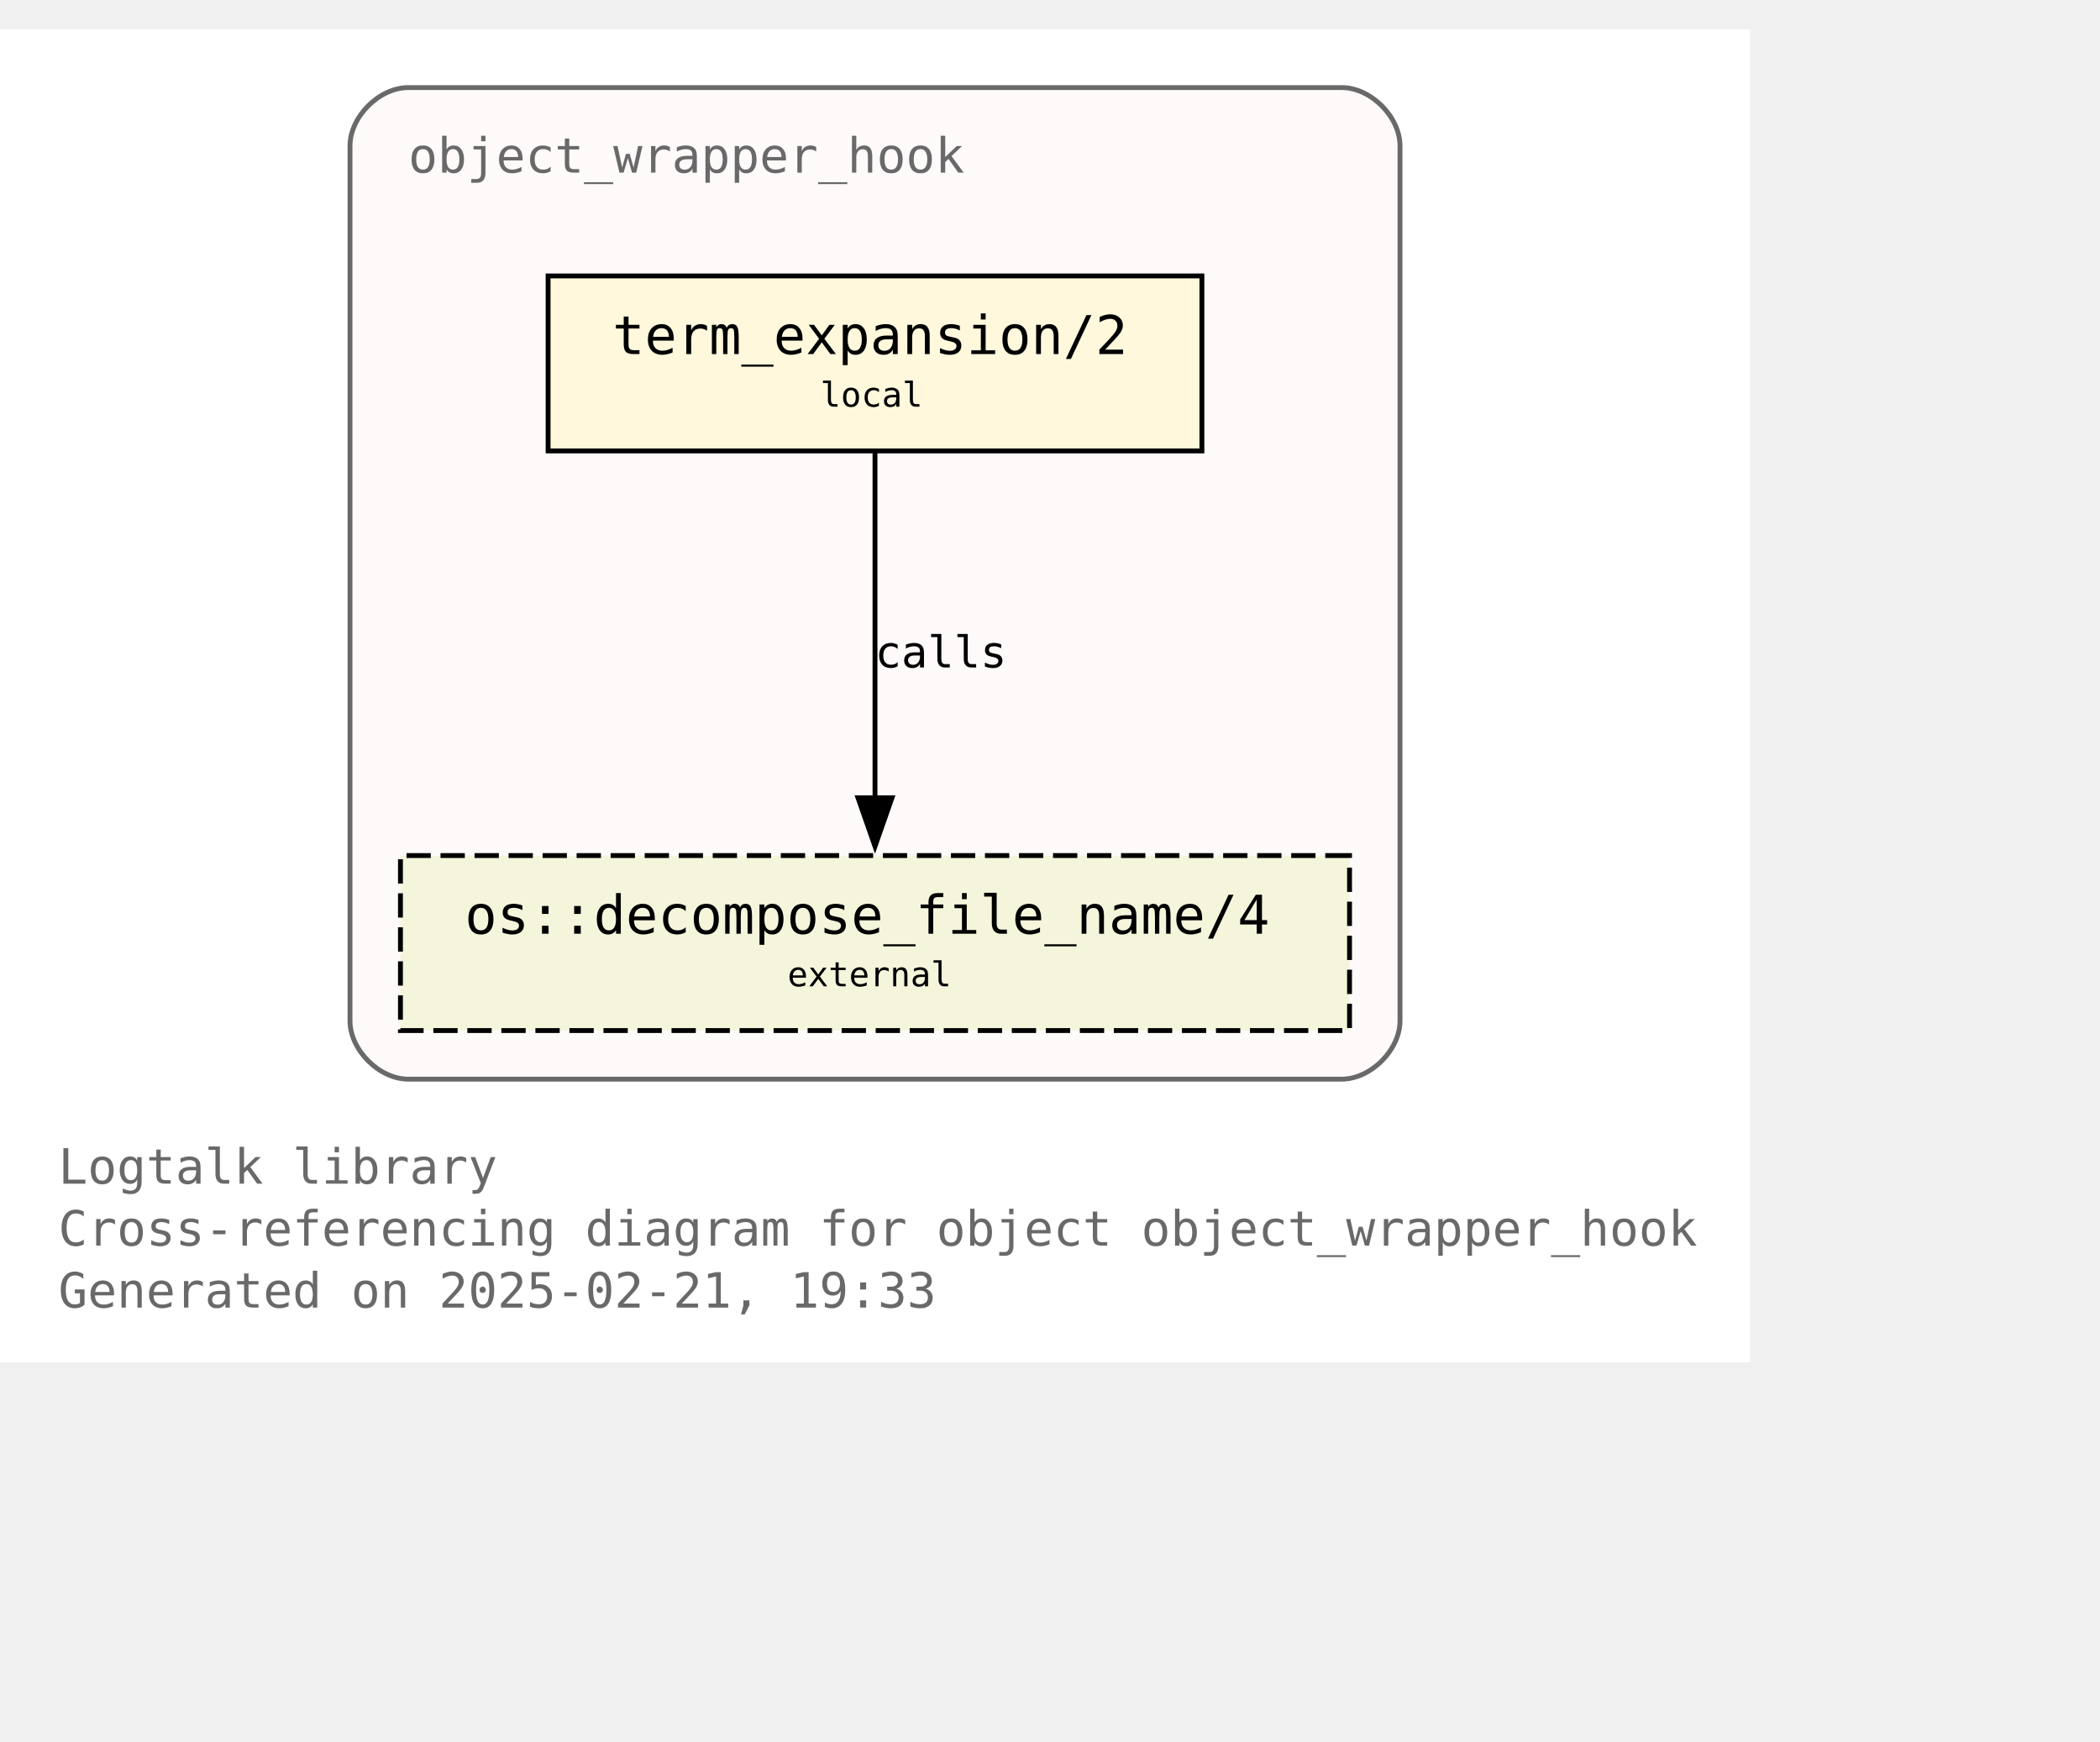
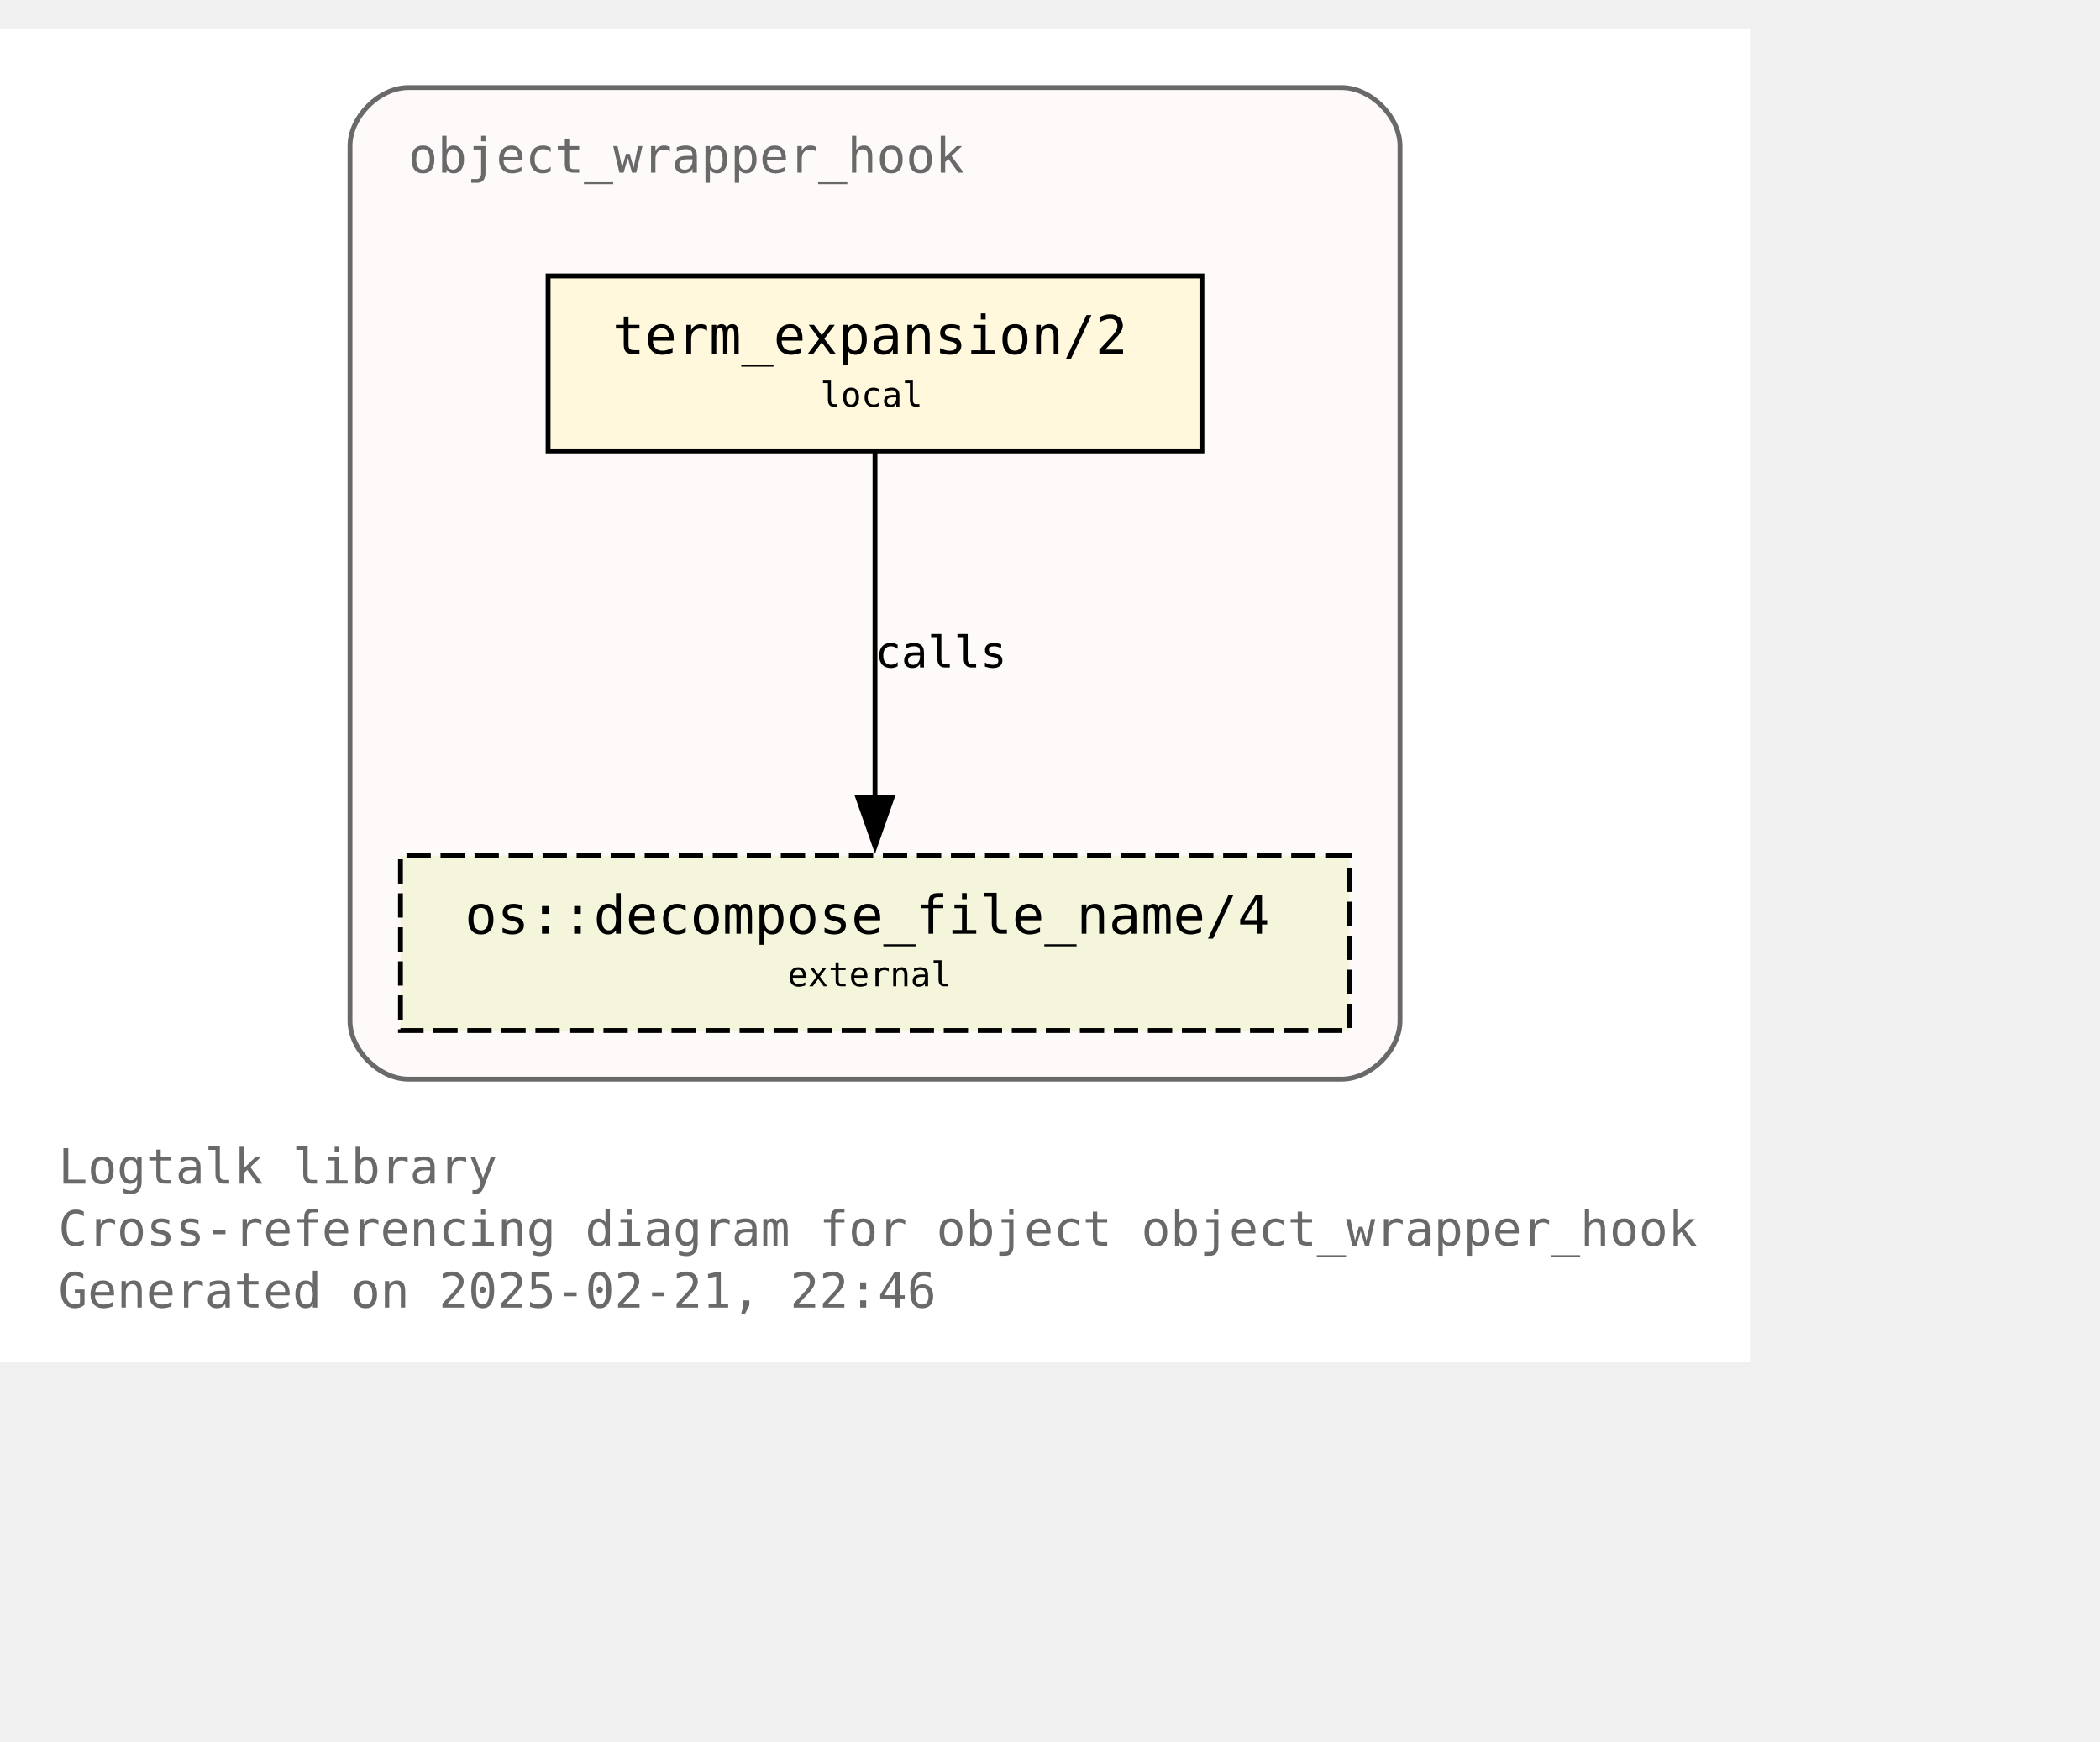
<svg xmlns="http://www.w3.org/2000/svg" xmlns:xlink="http://www.w3.org/1999/xlink" width="504pt" height="418pt" viewBox="72.00 72.00 432.00 346.25">
  <g id="graph0" class="graph" transform="scale(1 1) rotate(0) translate(76 342.25)">
    <polygon fill="white" stroke="none" points="-4,4 -4,-270.25 356,-270.25 356,4 -4,4" />
    <text text-anchor="start" x="8" y="-32.75" font-family="Monospace" font-size="10.00" fill="dimgray">Logtalk library</text>
    <text text-anchor="start" x="8" y="-20" font-family="Monospace" font-size="10.00" fill="dimgray">Cross-referencing diagram for object object_wrapper_hook</text>
-     <text text-anchor="start" x="8" y="-7.25" font-family="Monospace" font-size="10.00" fill="dimgray">Generated on 2025-02-21, 19:33</text>
+     <text text-anchor="start" x="8" y="-7.25" font-family="Monospace" font-size="10.00" fill="dimgray">Generated on 2025-02-21, 22:46</text>
    <g id="clust1" class="cluster">
      <g id="a_clust1">
        <a xlink:title="object_wrapper_hook">
          <path fill="snow" stroke="dimgray" d="M80,-54.25C80,-54.25 272,-54.25 272,-54.25 278,-54.25 284,-60.25 284,-66.25 284,-66.25 284,-246.25 284,-246.25 284,-252.25 278,-258.25 272,-258.25 272,-258.25 80,-258.25 80,-258.25 74,-258.25 68,-252.25 68,-246.25 68,-246.25 68,-66.25 68,-66.25 68,-60.25 74,-54.25 80,-54.25" />
          <g id="a_clust1_0">
-             <a xlink:href="https://github.com/LogtalkDotOrg/logtalk3/tree/4d5ec8f9d41405f778f2bd9b2f399423b53ad423/library/hook_objects/object_wrapper_hook.lgt" xlink:title="https://github.com/LogtalkDotOrg/logtalk3/tree/4d5ec8f9d41405f778f2bd9b2f399423b53ad423/library/hook_objects/object_wrapper_hook.lgt">
+             <a xlink:href="https://github.com/LogtalkDotOrg/logtalk3/tree/262c037f8eb7dc0ddcaceff3ad57c073787dc749/library/hook_objects/object_wrapper_hook.lgt" xlink:title="https://github.com/LogtalkDotOrg/logtalk3/tree/262c037f8eb7dc0ddcaceff3ad57c073787dc749/library/hook_objects/object_wrapper_hook.lgt">
              <text text-anchor="start" x="80" y="-240.75" font-family="Monospace" font-size="10.00" fill="dimgray">object_wrapper_hook</text>
            </a>
          </g>
        </a>
      </g>
    </g>
    <g id="node1" class="node">
      <g id="a_node1">
-         <a xlink:href="https://github.com/LogtalkDotOrg/logtalk3/tree/4d5ec8f9d41405f778f2bd9b2f399423b53ad423/library/hook_objects/object_wrapper_hook.lgt#L39" xlink:title="https://github.com/LogtalkDotOrg/logtalk3/tree/4d5ec8f9d41405f778f2bd9b2f399423b53ad423/library/hook_objects/object_wrapper_hook.lgt#L39">
+         <a xlink:href="https://github.com/LogtalkDotOrg/logtalk3/tree/262c037f8eb7dc0ddcaceff3ad57c073787dc749/library/hook_objects/object_wrapper_hook.lgt#L39" xlink:title="https://github.com/LogtalkDotOrg/logtalk3/tree/262c037f8eb7dc0ddcaceff3ad57c073787dc749/library/hook_objects/object_wrapper_hook.lgt#L39">
          <polygon fill="cornsilk" stroke="black" points="243.25,-219.5 108.75,-219.5 108.75,-183.5 243.25,-183.5 243.25,-219.5" />
          <text text-anchor="start" x="116.75" y="-204.2" font-family="Monospace" font-size="9.00"> </text>
          <text text-anchor="start" x="122" y="-203.43" font-family="Monospace" font-size="11.00">term_expansion/2</text>
          <text text-anchor="start" x="230" y="-204.2" font-family="Monospace" font-size="9.00"> </text>
          <text text-anchor="start" x="116.75" y="-191.82" font-family="Monospace" font-size="9.00"> </text>
          <text text-anchor="start" x="164.75" y="-192.6" font-family="Monospace" font-size="7.00">local</text>
          <text text-anchor="start" x="230" y="-191.82" font-family="Monospace" font-size="9.00"> </text>
        </a>
      </g>
    </g>
    <g id="node2" class="node">
      <g id="a_node2">
        <a xlink:href="https://logtalk.org/library/osp_0.html#decompose-file-name-4" xlink:title="https://logtalk.org/library/osp_0.html#decompose-file-name-4">
          <polygon fill="beige" stroke="black" stroke-dasharray="5,2" points="273.62,-100.25 78.38,-100.25 78.38,-64.25 273.62,-64.25 273.62,-100.25" />
          <text text-anchor="start" x="86.38" y="-84.95" font-family="Monospace" font-size="9.00"> </text>
          <text text-anchor="start" x="91.62" y="-84.17" font-family="Monospace" font-size="11.00">os::decompose_file_name/4</text>
          <text text-anchor="start" x="260.38" y="-84.95" font-family="Monospace" font-size="9.00"> </text>
          <text text-anchor="start" x="86.38" y="-72.58" font-family="Monospace" font-size="9.00"> </text>
          <text text-anchor="start" x="158" y="-73.35" font-family="Monospace" font-size="7.00">external</text>
          <text text-anchor="start" x="260.38" y="-72.58" font-family="Monospace" font-size="9.00"> </text>
        </a>
      </g>
    </g>
    <g id="edge1" class="edge">
      <g id="a_edge1">
-         <a xlink:href="https://github.com/LogtalkDotOrg/logtalk3/tree/4d5ec8f9d41405f778f2bd9b2f399423b53ad423/library/hook_objects/object_wrapper_hook.lgt#L39" xlink:title="calls">
+         <a xlink:href="https://github.com/LogtalkDotOrg/logtalk3/tree/262c037f8eb7dc0ddcaceff3ad57c073787dc749/library/hook_objects/object_wrapper_hook.lgt#L39" xlink:title="calls">
          <path fill="none" stroke="black" d="M176,-183.2C176,-164.5 176,-134.37 176,-112.08" />
          <polygon fill="black" stroke="black" points="179.5,-112.14 176,-102.14 172.5,-112.14 179.5,-112.14" />
        </a>
      </g>
      <g id="a_edge1-label">
-         <a xlink:href="https://github.com/LogtalkDotOrg/logtalk3/tree/4d5ec8f9d41405f778f2bd9b2f399423b53ad423/library/hook_objects/object_wrapper_hook.lgt#L39" xlink:title="https://github.com/LogtalkDotOrg/logtalk3/tree/4d5ec8f9d41405f778f2bd9b2f399423b53ad423/library/hook_objects/object_wrapper_hook.lgt#L39">
+         <a xlink:href="https://github.com/LogtalkDotOrg/logtalk3/tree/262c037f8eb7dc0ddcaceff3ad57c073787dc749/library/hook_objects/object_wrapper_hook.lgt#L39" xlink:title="https://github.com/LogtalkDotOrg/logtalk3/tree/262c037f8eb7dc0ddcaceff3ad57c073787dc749/library/hook_objects/object_wrapper_hook.lgt#L39">
          <text text-anchor="start" x="176" y="-138.95" font-family="Monospace" font-size="9.00">calls</text>
        </a>
      </g>
    </g>
  </g>
</svg>
